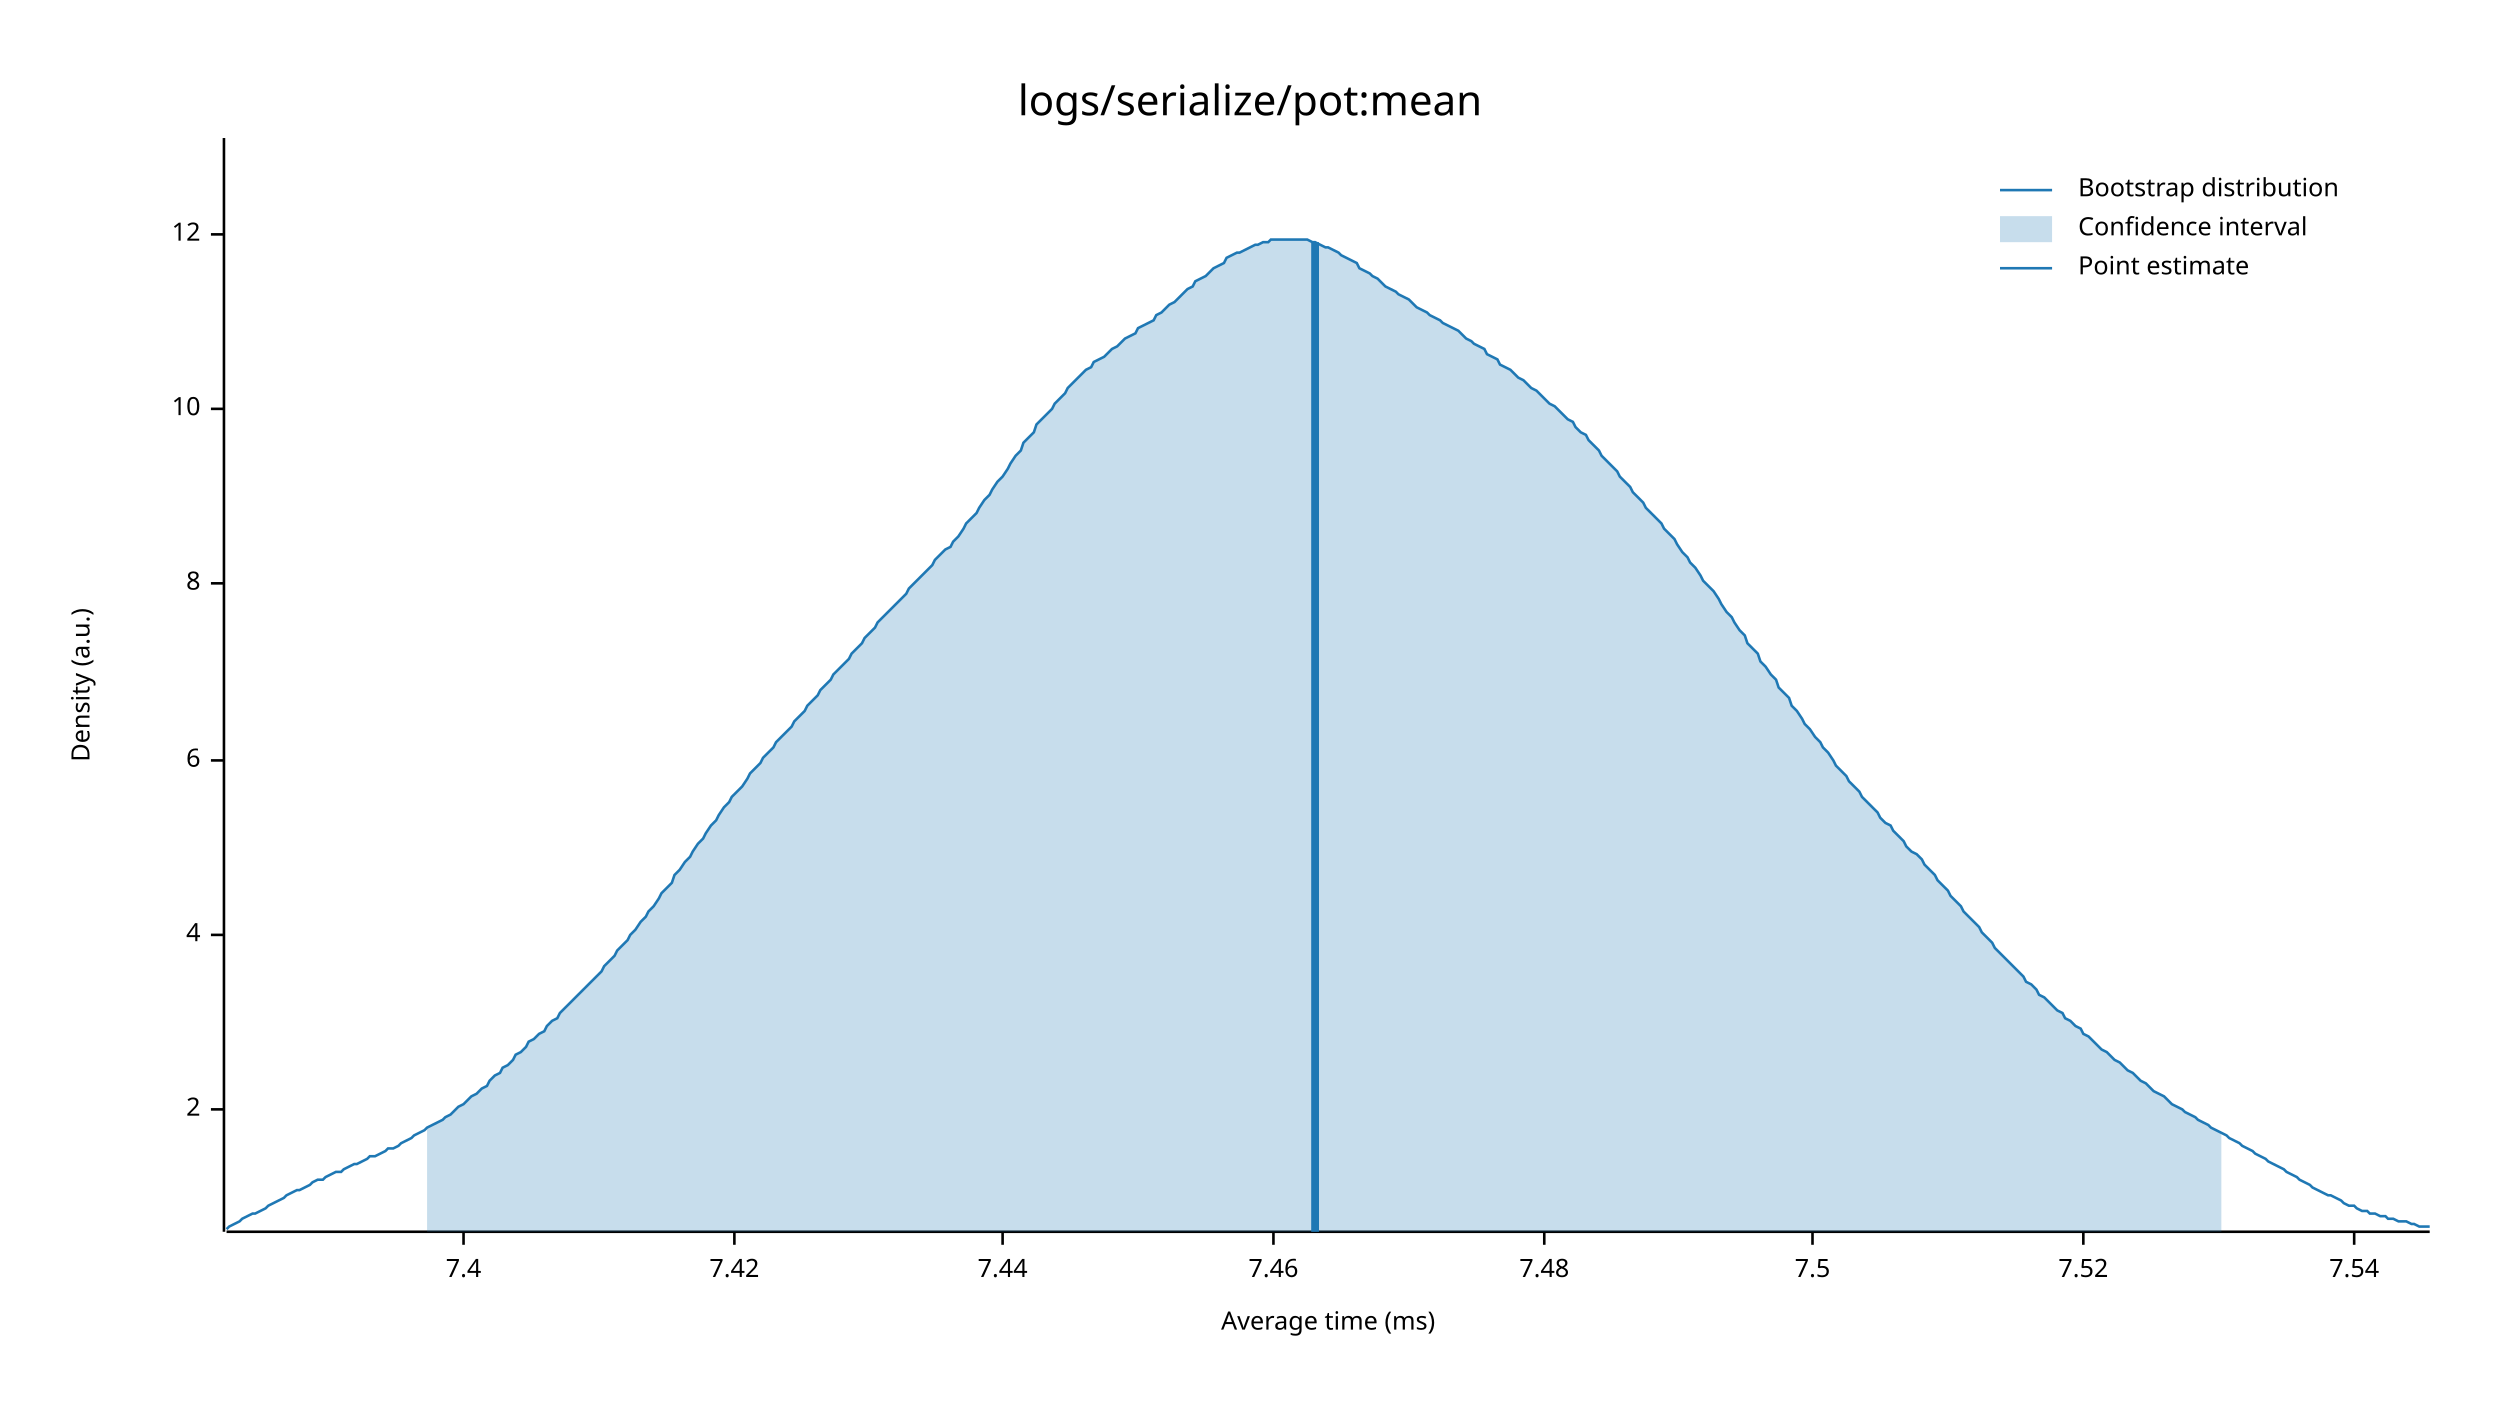
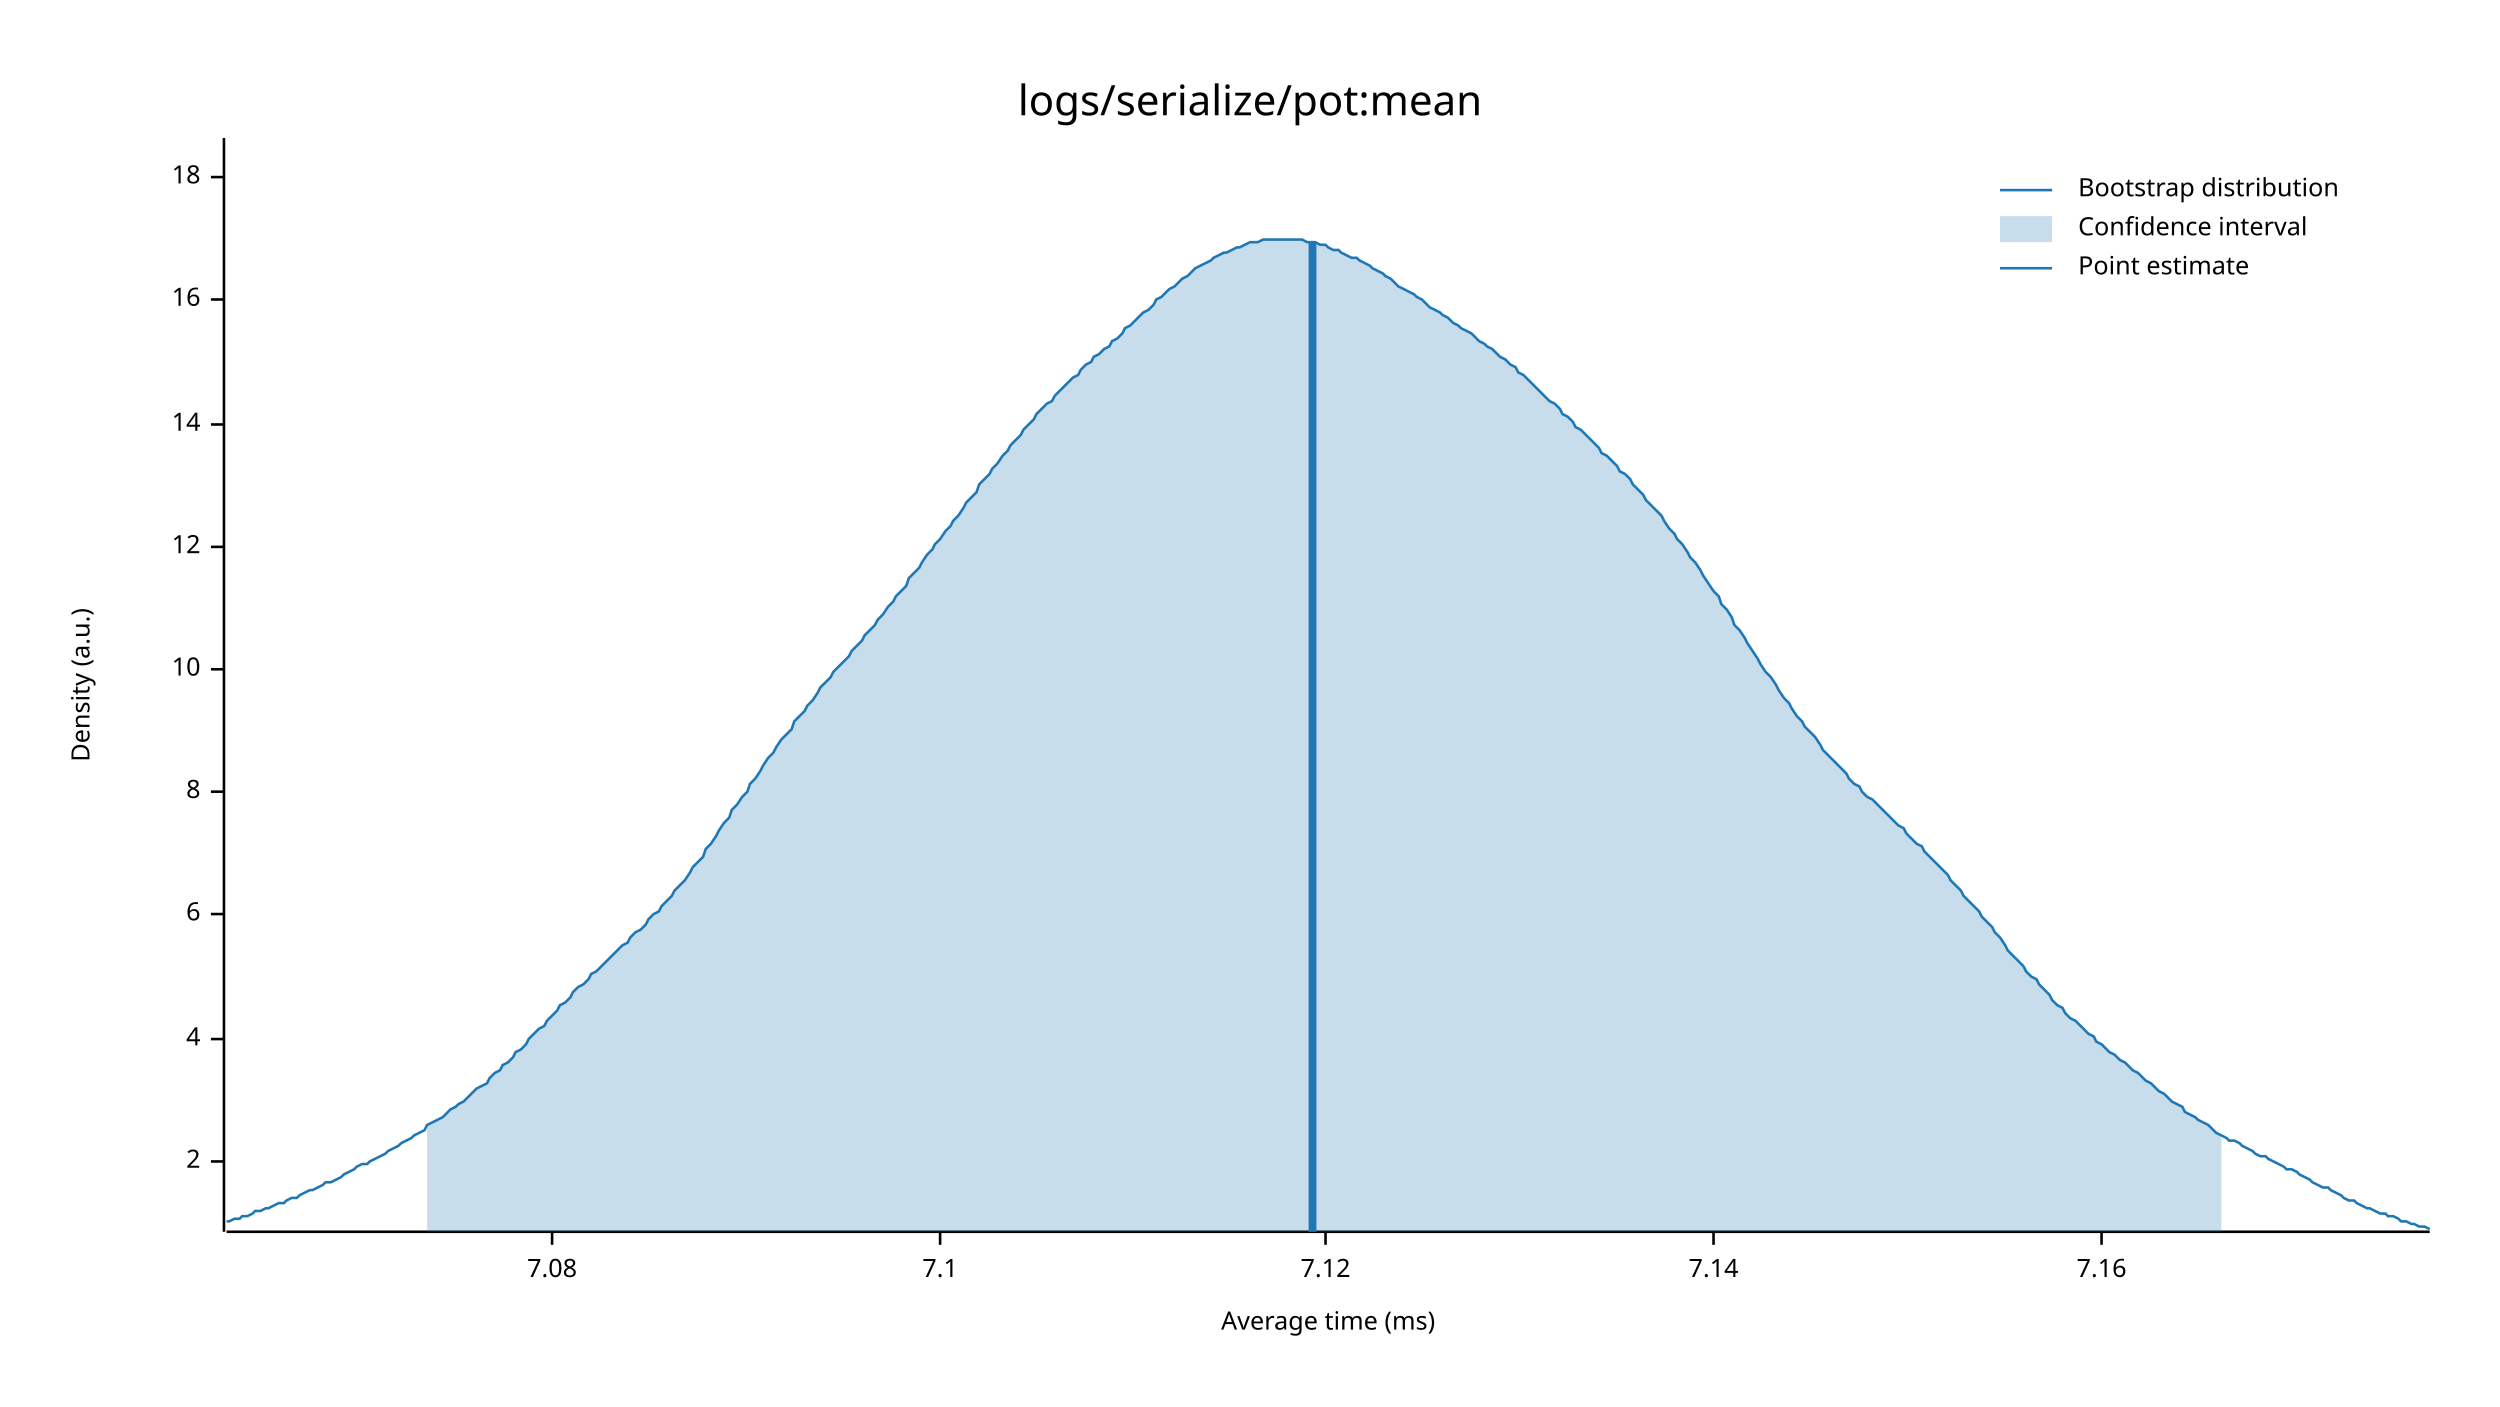
<svg xmlns="http://www.w3.org/2000/svg" width="960" height="540" viewBox="0 0 960 540">
  <text x="480" y="32" dy="0.76em" text-anchor="middle" font-family="sans-serif" font-size="16.129" opacity="1" fill="#000000">
logs/serialize/pot:mean
</text>
  <text x="27" y="263" dy="0.76em" text-anchor="middle" font-family="sans-serif" font-size="9.677" opacity="1" fill="#000000" transform="rotate(270, 27, 263)">
Density (a.u.)
</text>
  <text x="510" y="513" dy="-0.5ex" text-anchor="middle" font-family="sans-serif" font-size="9.677" opacity="1" fill="#000000">
Average time (ms)
</text>
  <polyline fill="none" opacity="1" stroke="#000000" stroke-width="1" points="86,53 86,473 " />
-   <text x="77" y="426" dy="0.5ex" text-anchor="end" font-family="sans-serif" font-size="9.677" opacity="1" fill="#000000">
+   <text x="77" y="446" dy="0.5ex" text-anchor="end" font-family="sans-serif" font-size="9.677" opacity="1" fill="#000000">
2
</text>
-   <polyline fill="none" opacity="1" stroke="#000000" stroke-width="1" points="81,426 86,426 " />
-   <text x="77" y="359" dy="0.5ex" text-anchor="end" font-family="sans-serif" font-size="9.677" opacity="1" fill="#000000">
+   <polyline fill="none" opacity="1" stroke="#000000" stroke-width="1" points="81,446 86,446 " />
+   <text x="77" y="399" dy="0.5ex" text-anchor="end" font-family="sans-serif" font-size="9.677" opacity="1" fill="#000000">
4
</text>
-   <polyline fill="none" opacity="1" stroke="#000000" stroke-width="1" points="81,359 86,359 " />
-   <text x="77" y="292" dy="0.5ex" text-anchor="end" font-family="sans-serif" font-size="9.677" opacity="1" fill="#000000">
+   <polyline fill="none" opacity="1" stroke="#000000" stroke-width="1" points="81,399 86,399 " />
+   <text x="77" y="351" dy="0.5ex" text-anchor="end" font-family="sans-serif" font-size="9.677" opacity="1" fill="#000000">
6
</text>
-   <polyline fill="none" opacity="1" stroke="#000000" stroke-width="1" points="81,292 86,292 " />
-   <text x="77" y="224" dy="0.5ex" text-anchor="end" font-family="sans-serif" font-size="9.677" opacity="1" fill="#000000">
+   <polyline fill="none" opacity="1" stroke="#000000" stroke-width="1" points="81,351 86,351 " />
+   <text x="77" y="304" dy="0.5ex" text-anchor="end" font-family="sans-serif" font-size="9.677" opacity="1" fill="#000000">
8
</text>
-   <polyline fill="none" opacity="1" stroke="#000000" stroke-width="1" points="81,224 86,224 " />
-   <text x="77" y="157" dy="0.5ex" text-anchor="end" font-family="sans-serif" font-size="9.677" opacity="1" fill="#000000">
+   <polyline fill="none" opacity="1" stroke="#000000" stroke-width="1" points="81,304 86,304 " />
+   <text x="77" y="257" dy="0.5ex" text-anchor="end" font-family="sans-serif" font-size="9.677" opacity="1" fill="#000000">
10
</text>
-   <polyline fill="none" opacity="1" stroke="#000000" stroke-width="1" points="81,157 86,157 " />
-   <text x="77" y="90" dy="0.5ex" text-anchor="end" font-family="sans-serif" font-size="9.677" opacity="1" fill="#000000">
+   <polyline fill="none" opacity="1" stroke="#000000" stroke-width="1" points="81,257 86,257 " />
+   <text x="77" y="210" dy="0.5ex" text-anchor="end" font-family="sans-serif" font-size="9.677" opacity="1" fill="#000000">
12
</text>
-   <polyline fill="none" opacity="1" stroke="#000000" stroke-width="1" points="81,90 86,90 " />
+   <polyline fill="none" opacity="1" stroke="#000000" stroke-width="1" points="81,210 86,210 " />
+   <text x="77" y="163" dy="0.5ex" text-anchor="end" font-family="sans-serif" font-size="9.677" opacity="1" fill="#000000">
+ 14
+ </text>
+   <polyline fill="none" opacity="1" stroke="#000000" stroke-width="1" points="81,163 86,163 " />
+   <text x="77" y="115" dy="0.5ex" text-anchor="end" font-family="sans-serif" font-size="9.677" opacity="1" fill="#000000">
+ 16
+ </text>
+   <polyline fill="none" opacity="1" stroke="#000000" stroke-width="1" points="81,115 86,115 " />
+   <text x="77" y="68" dy="0.5ex" text-anchor="end" font-family="sans-serif" font-size="9.677" opacity="1" fill="#000000">
+ 18
+ </text>
+   <polyline fill="none" opacity="1" stroke="#000000" stroke-width="1" points="81,68 86,68 " />
  <polyline fill="none" opacity="1" stroke="#000000" stroke-width="1" points="87,473 933,473 " />
-   <text x="178" y="483" dy="0.76em" text-anchor="middle" font-family="sans-serif" font-size="9.677" opacity="1" fill="#000000">
- 7.4
+   <text x="212" y="483" dy="0.76em" text-anchor="middle" font-family="sans-serif" font-size="9.677" opacity="1" fill="#000000">
+ 7.08
</text>
-   <polyline fill="none" opacity="1" stroke="#000000" stroke-width="1" points="178,473 178,478 " />
-   <text x="282" y="483" dy="0.76em" text-anchor="middle" font-family="sans-serif" font-size="9.677" opacity="1" fill="#000000">
- 7.42
+   <polyline fill="none" opacity="1" stroke="#000000" stroke-width="1" points="212,473 212,478 " />
+   <text x="361" y="483" dy="0.76em" text-anchor="middle" font-family="sans-serif" font-size="9.677" opacity="1" fill="#000000">
+ 7.1
</text>
-   <polyline fill="none" opacity="1" stroke="#000000" stroke-width="1" points="282,473 282,478 " />
-   <text x="385" y="483" dy="0.76em" text-anchor="middle" font-family="sans-serif" font-size="9.677" opacity="1" fill="#000000">
- 7.44
+   <polyline fill="none" opacity="1" stroke="#000000" stroke-width="1" points="361,473 361,478 " />
+   <text x="509" y="483" dy="0.76em" text-anchor="middle" font-family="sans-serif" font-size="9.677" opacity="1" fill="#000000">
+ 7.12
</text>
-   <polyline fill="none" opacity="1" stroke="#000000" stroke-width="1" points="385,473 385,478 " />
-   <text x="489" y="483" dy="0.76em" text-anchor="middle" font-family="sans-serif" font-size="9.677" opacity="1" fill="#000000">
- 7.46
+   <polyline fill="none" opacity="1" stroke="#000000" stroke-width="1" points="509,473 509,478 " />
+   <text x="658" y="483" dy="0.76em" text-anchor="middle" font-family="sans-serif" font-size="9.677" opacity="1" fill="#000000">
+ 7.14
</text>
-   <polyline fill="none" opacity="1" stroke="#000000" stroke-width="1" points="489,473 489,478 " />
-   <text x="593" y="483" dy="0.76em" text-anchor="middle" font-family="sans-serif" font-size="9.677" opacity="1" fill="#000000">
- 7.48
+   <polyline fill="none" opacity="1" stroke="#000000" stroke-width="1" points="658,473 658,478 " />
+   <text x="807" y="483" dy="0.76em" text-anchor="middle" font-family="sans-serif" font-size="9.677" opacity="1" fill="#000000">
+ 7.16
</text>
-   <polyline fill="none" opacity="1" stroke="#000000" stroke-width="1" points="593,473 593,478 " />
-   <text x="696" y="483" dy="0.76em" text-anchor="middle" font-family="sans-serif" font-size="9.677" opacity="1" fill="#000000">
- 7.5
- </text>
-   <polyline fill="none" opacity="1" stroke="#000000" stroke-width="1" points="696,473 696,478 " />
-   <text x="800" y="483" dy="0.76em" text-anchor="middle" font-family="sans-serif" font-size="9.677" opacity="1" fill="#000000">
- 7.52
- </text>
-   <polyline fill="none" opacity="1" stroke="#000000" stroke-width="1" points="800,473 800,478 " />
-   <text x="904" y="483" dy="0.76em" text-anchor="middle" font-family="sans-serif" font-size="9.677" opacity="1" fill="#000000">
- 7.54
- </text>
-   <polyline fill="none" opacity="1" stroke="#000000" stroke-width="1" points="904,473 904,478 " />
-   <polyline fill="none" opacity="1" stroke="#1F78B4" stroke-width="1" points="87,472 88,471 90,470 92,469 93,468 95,467 97,466 98,466 100,465 102,464 103,463 105,462 107,461 109,460 110,459 112,458 114,457 115,457 117,456 119,455 120,454 122,453 124,453 125,452 127,451 129,450 131,450 132,449 134,448 136,447 137,447 139,446 141,445 142,444 144,444 146,443 148,442 149,441 151,441 153,440 154,439 156,438 158,437 159,436 161,435 163,434 164,433 166,432 168,431 170,430 171,429 173,428 175,426 176,425 178,424 180,422 181,421 183,420 185,418 187,417 188,415 190,413 192,412 193,410 195,409 197,407 198,405 200,404 202,402 203,400 205,399 207,397 209,396 210,394 212,392 214,391 215,389 217,387 219,385 220,384 222,382 224,380 226,378 227,377 229,375 231,373 232,371 234,369 236,367 237,365 239,363 241,361 242,359 244,357 246,354 248,352 249,350 251,348 253,345 254,343 256,341 258,339 259,336 261,334 263,331 265,329 266,327 268,324 270,322 271,320 273,317 275,315 276,313 278,310 280,308 281,306 283,304 285,302 287,299 288,297 290,295 292,293 293,291 295,289 297,287 298,285 300,283 302,281 304,279 305,277 307,275 309,273 310,271 312,269 314,267 315,265 317,263 319,261 320,259 322,257 324,255 326,253 327,251 329,249 331,247 332,245 334,243 336,241 337,239 339,237 341,235 343,233 344,232 346,230 348,228 349,226 351,224 353,222 354,221 356,219 358,217 359,215 361,213 363,211 365,210 366,208 368,206 370,203 371,201 373,199 375,197 376,195 378,192 380,190 381,188 383,185 385,183 387,180 388,178 390,175 392,173 393,170 395,168 397,166 398,163 400,161 402,159 404,157 405,155 407,153 409,151 410,149 412,147 414,145 415,144 417,142 419,141 420,139 422,138 424,137 426,135 427,134 429,133 431,131 432,130 434,129 436,128 437,126 439,125 441,124 443,123 444,121 446,120 448,118 449,117 451,116 453,114 454,113 456,111 458,110 459,108 461,107 463,106 465,104 466,103 468,102 470,101 471,99 473,98 475,97 476,97 478,96 480,95 482,94 483,94 485,93 487,93 488,92 490,92 492,92 493,92 495,92 497,92 498,92 500,92 502,92 504,93 505,93 507,94 509,95 510,95 512,96 514,97 515,98 517,99 519,100 521,101 522,103 524,104 526,105 527,106 529,107 531,109 532,110 534,111 536,112 537,113 539,114 541,115 543,117 544,118 546,119 548,120 549,121 551,122 553,123 554,124 556,125 558,126 560,127 561,128 563,130 565,131 566,132 568,133 570,134 571,136 573,137 575,138 576,140 578,141 580,142 582,144 583,145 585,146 587,148 588,149 590,150 592,152 593,153 595,155 597,156 599,158 600,159 602,161 604,162 605,164 607,166 609,167 610,169 612,171 614,173 615,175 617,177 619,179 621,181 622,183 624,185 626,187 627,189 629,191 631,193 632,195 634,197 636,199 638,201 639,203 641,205 643,207 644,209 646,212 648,214 649,216 651,218 653,221 654,223 656,225 658,227 660,230 661,232 663,235 665,237 666,239 668,242 670,244 671,247 673,249 675,251 676,254 678,256 680,259 682,261 683,264 685,266 687,268 688,271 690,273 692,276 693,278 695,280 697,283 699,285 700,287 702,289 704,292 705,294 707,296 709,298 710,300 712,302 714,304 715,306 717,308 719,310 721,312 722,314 724,316 726,317 727,319 729,321 731,323 732,325 734,327 736,328 738,330 739,332 741,334 743,336 744,338 746,340 748,342 749,344 751,346 753,348 754,350 756,352 758,354 760,356 761,358 763,360 765,362 766,364 768,366 770,368 771,369 773,371 775,373 777,375 778,377 780,378 782,380 783,382 785,383 787,385 788,386 790,388 792,389 793,391 795,392 797,394 799,395 800,397 802,398 804,400 805,401 807,403 809,404 810,405 812,407 814,408 816,410 817,411 819,412 821,414 822,415 824,416 826,418 827,419 829,420 831,421 832,422 834,424 836,425 838,426 839,427 841,428 843,429 844,430 846,431 848,432 849,433 851,434 853,435 855,436 856,437 858,438 860,439 861,440 863,441 865,442 866,443 868,444 870,445 871,446 873,447 875,448 877,449 878,450 880,451 882,452 883,453 885,454 887,455 888,456 890,457 892,458 894,459 895,459 897,460 899,461 900,462 902,463 904,463 905,464 907,465 909,465 910,466 912,466 914,467 916,467 917,468 919,468 921,469 922,469 924,469 926,470 927,470 929,471 931,471 933,471 " />
-   <polygon opacity="0.25" fill="#1F78B4" points="164,433 166,432 168,431 170,430 171,429 173,428 175,426 176,425 178,424 180,422 181,421 183,420 185,418 187,417 188,415 190,413 192,412 193,410 195,409 197,407 198,405 200,404 202,402 203,400 205,399 207,397 209,396 210,394 212,392 214,391 215,389 217,387 219,385 220,384 222,382 224,380 226,378 227,377 229,375 231,373 232,371 234,369 236,367 237,365 239,363 241,361 242,359 244,357 246,354 248,352 249,350 251,348 253,345 254,343 256,341 258,339 259,336 261,334 263,331 265,329 266,327 268,324 270,322 271,320 273,317 275,315 276,313 278,310 280,308 281,306 283,304 285,302 287,299 288,297 290,295 292,293 293,291 295,289 297,287 298,285 300,283 302,281 304,279 305,277 307,275 309,273 310,271 312,269 314,267 315,265 317,263 319,261 320,259 322,257 324,255 326,253 327,251 329,249 331,247 332,245 334,243 336,241 337,239 339,237 341,235 343,233 344,232 346,230 348,228 349,226 351,224 353,222 354,221 356,219 358,217 359,215 361,213 363,211 365,210 366,208 368,206 370,203 371,201 373,199 375,197 376,195 378,192 380,190 381,188 383,185 385,183 387,180 388,178 390,175 392,173 393,170 395,168 397,166 398,163 400,161 402,159 404,157 405,155 407,153 409,151 410,149 412,147 414,145 415,144 417,142 419,141 420,139 422,138 424,137 426,135 427,134 429,133 431,131 432,130 434,129 436,128 437,126 439,125 441,124 443,123 444,121 446,120 448,118 449,117 451,116 453,114 454,113 456,111 458,110 459,108 461,107 463,106 465,104 466,103 468,102 470,101 471,99 473,98 475,97 476,97 478,96 480,95 482,94 483,94 485,93 487,93 488,92 490,92 492,92 493,92 495,92 497,92 498,92 500,92 502,92 504,93 505,93 507,94 509,95 510,95 512,96 514,97 515,98 517,99 519,100 521,101 522,103 524,104 526,105 527,106 529,107 531,109 532,110 534,111 536,112 537,113 539,114 541,115 543,117 544,118 546,119 548,120 549,121 551,122 553,123 554,124 556,125 558,126 560,127 561,128 563,130 565,131 566,132 568,133 570,134 571,136 573,137 575,138 576,140 578,141 580,142 582,144 583,145 585,146 587,148 588,149 590,150 592,152 593,153 595,155 597,156 599,158 600,159 602,161 604,162 605,164 607,166 609,167 610,169 612,171 614,173 615,175 617,177 619,179 621,181 622,183 624,185 626,187 627,189 629,191 631,193 632,195 634,197 636,199 638,201 639,203 641,205 643,207 644,209 646,212 648,214 649,216 651,218 653,221 654,223 656,225 658,227 660,230 661,232 663,235 665,237 666,239 668,242 670,244 671,247 673,249 675,251 676,254 678,256 680,259 682,261 683,264 685,266 687,268 688,271 690,273 692,276 693,278 695,280 697,283 699,285 700,287 702,289 704,292 705,294 707,296 709,298 710,300 712,302 714,304 715,306 717,308 719,310 721,312 722,314 724,316 726,317 727,319 729,321 731,323 732,325 734,327 736,328 738,330 739,332 741,334 743,336 744,338 746,340 748,342 749,344 751,346 753,348 754,350 756,352 758,354 760,356 761,358 763,360 765,362 766,364 768,366 770,368 771,369 773,371 775,373 777,375 778,377 780,378 782,380 783,382 785,383 787,385 788,386 790,388 792,389 793,391 795,392 797,394 799,395 800,397 802,398 804,400 805,401 807,403 809,404 810,405 812,407 814,408 816,410 817,411 819,412 821,414 822,415 824,416 826,418 827,419 829,420 831,421 832,422 834,424 836,425 838,426 839,427 841,428 843,429 844,430 846,431 848,432 849,433 851,434 853,435 853,473 164,473 " />
-   <polyline fill="none" opacity="1" stroke="#1F78B4" stroke-width="3" points="505,473 505,93 " />
+   <polyline fill="none" opacity="1" stroke="#000000" stroke-width="1" points="807,473 807,478 " />
+   <polyline fill="none" opacity="1" stroke="#1F78B4" stroke-width="1" points="87,469 88,469 90,468 92,468 93,467 95,467 97,466 98,465 100,465 102,464 103,464 105,463 107,462 109,462 110,461 112,460 114,460 115,459 117,458 119,457 120,457 122,456 124,455 125,454 127,454 129,453 131,452 132,451 134,450 136,449 137,448 139,447 141,447 142,446 144,445 146,444 148,443 149,442 151,441 153,440 154,439 156,438 158,437 159,436 161,435 163,434 164,432 166,431 168,430 170,429 171,428 173,426 175,425 176,424 178,423 180,421 181,420 183,418 185,417 187,416 188,414 190,412 192,411 193,409 195,408 197,406 198,404 200,403 202,401 203,399 205,397 207,395 209,394 210,392 212,390 214,388 215,386 217,385 219,383 220,381 222,379 224,378 226,376 227,374 229,373 231,371 232,370 234,368 236,366 237,365 239,363 241,362 242,360 244,358 246,357 248,355 249,353 251,351 253,350 254,348 256,346 258,344 259,342 261,340 263,338 265,335 266,333 268,331 270,329 271,326 273,324 275,321 276,319 278,316 280,314 281,311 283,309 285,306 287,304 288,301 290,299 292,296 293,294 295,291 297,289 298,287 300,284 302,282 304,280 305,277 307,275 309,273 310,271 312,269 314,266 315,264 317,262 319,260 320,258 322,256 324,254 326,252 327,250 329,248 331,246 332,244 334,242 336,240 337,238 339,236 341,233 343,231 344,229 346,227 348,225 349,222 351,220 353,218 354,216 356,213 358,211 359,209 361,207 363,204 365,202 366,200 368,198 370,195 371,193 373,191 375,189 376,186 378,184 380,182 381,180 383,178 385,175 387,173 388,171 390,169 392,167 393,165 395,163 397,161 398,159 400,157 402,155 404,154 405,152 407,150 409,148 410,147 412,145 414,144 415,142 417,140 419,139 420,137 422,136 424,134 426,133 427,131 429,130 431,128 432,126 434,125 436,123 437,122 439,120 441,119 443,117 444,115 446,114 448,112 449,111 451,110 453,108 454,107 456,106 458,104 459,103 461,102 463,101 465,100 466,99 468,98 470,97 471,97 473,96 475,95 476,95 478,94 480,93 482,93 483,93 485,92 487,92 488,92 490,92 492,92 493,92 495,92 497,92 498,92 500,92 502,93 504,93 505,93 507,94 509,94 510,95 512,96 514,96 515,97 517,98 519,99 521,99 522,100 524,101 526,102 527,103 529,104 531,105 532,106 534,107 536,109 537,110 539,111 541,112 543,113 544,114 546,115 548,117 549,118 551,119 553,120 554,121 556,122 558,124 560,125 561,126 563,127 565,128 566,129 568,131 570,132 571,133 573,134 575,136 576,137 578,138 580,140 582,141 583,143 585,144 587,146 588,147 590,149 592,151 593,152 595,154 597,155 599,157 600,159 602,160 604,162 605,164 607,165 609,167 610,168 612,170 614,172 615,174 617,175 619,177 621,179 622,181 624,182 626,184 627,186 629,188 631,190 632,192 634,194 636,196 638,198 639,200 641,203 643,205 644,207 646,209 648,212 649,214 651,216 653,219 654,221 656,224 658,227 660,229 661,232 663,234 665,237 666,240 668,242 670,245 671,247 673,250 675,253 676,255 678,258 680,260 682,263 683,265 685,268 687,270 688,272 690,275 692,277 693,279 695,281 697,283 699,286 700,288 702,290 704,292 705,293 707,295 709,297 710,299 712,301 714,302 715,304 717,306 719,307 721,309 722,310 724,312 726,314 727,315 729,317 731,318 732,320 734,322 736,324 738,325 739,327 741,329 743,331 744,332 746,334 748,336 749,338 751,340 753,342 754,344 756,346 758,348 760,350 761,352 763,354 765,356 766,358 768,360 770,363 771,365 773,367 775,369 777,371 778,373 780,375 782,376 783,378 785,380 787,382 788,384 790,386 792,387 793,389 795,391 797,392 799,394 800,395 802,397 804,398 805,400 807,401 809,403 810,404 812,405 814,407 816,408 817,409 819,411 821,412 822,413 824,415 826,416 827,417 829,419 831,420 832,421 834,423 836,424 838,425 839,427 841,428 843,429 844,430 846,431 848,432 849,433 851,435 853,436 855,437 856,438 858,438 860,439 861,440 863,441 865,442 866,443 868,444 870,444 871,445 873,446 875,447 877,448 878,449 880,449 882,450 883,451 885,452 887,453 888,454 890,455 892,456 894,456 895,457 897,458 899,459 900,460 902,461 904,461 905,462 907,463 909,464 910,464 912,465 914,466 916,466 917,467 919,467 921,468 922,469 924,469 926,470 927,470 929,471 931,471 933,472 " />
+   <polygon opacity="0.25" fill="#1F78B4" points="164,432 166,431 168,430 170,429 171,428 173,426 175,425 176,424 178,423 180,421 181,420 183,418 185,417 187,416 188,414 190,412 192,411 193,409 195,408 197,406 198,404 200,403 202,401 203,399 205,397 207,395 209,394 210,392 212,390 214,388 215,386 217,385 219,383 220,381 222,379 224,378 226,376 227,374 229,373 231,371 232,370 234,368 236,366 237,365 239,363 241,362 242,360 244,358 246,357 248,355 249,353 251,351 253,350 254,348 256,346 258,344 259,342 261,340 263,338 265,335 266,333 268,331 270,329 271,326 273,324 275,321 276,319 278,316 280,314 281,311 283,309 285,306 287,304 288,301 290,299 292,296 293,294 295,291 297,289 298,287 300,284 302,282 304,280 305,277 307,275 309,273 310,271 312,269 314,266 315,264 317,262 319,260 320,258 322,256 324,254 326,252 327,250 329,248 331,246 332,244 334,242 336,240 337,238 339,236 341,233 343,231 344,229 346,227 348,225 349,222 351,220 353,218 354,216 356,213 358,211 359,209 361,207 363,204 365,202 366,200 368,198 370,195 371,193 373,191 375,189 376,186 378,184 380,182 381,180 383,178 385,175 387,173 388,171 390,169 392,167 393,165 395,163 397,161 398,159 400,157 402,155 404,154 405,152 407,150 409,148 410,147 412,145 414,144 415,142 417,140 419,139 420,137 422,136 424,134 426,133 427,131 429,130 431,128 432,126 434,125 436,123 437,122 439,120 441,119 443,117 444,115 446,114 448,112 449,111 451,110 453,108 454,107 456,106 458,104 459,103 461,102 463,101 465,100 466,99 468,98 470,97 471,97 473,96 475,95 476,95 478,94 480,93 482,93 483,93 485,92 487,92 488,92 490,92 492,92 493,92 495,92 497,92 498,92 500,92 502,93 504,93 505,93 507,94 509,94 510,95 512,96 514,96 515,97 517,98 519,99 521,99 522,100 524,101 526,102 527,103 529,104 531,105 532,106 534,107 536,109 537,110 539,111 541,112 543,113 544,114 546,115 548,117 549,118 551,119 553,120 554,121 556,122 558,124 560,125 561,126 563,127 565,128 566,129 568,131 570,132 571,133 573,134 575,136 576,137 578,138 580,140 582,141 583,143 585,144 587,146 588,147 590,149 592,151 593,152 595,154 597,155 599,157 600,159 602,160 604,162 605,164 607,165 609,167 610,168 612,170 614,172 615,174 617,175 619,177 621,179 622,181 624,182 626,184 627,186 629,188 631,190 632,192 634,194 636,196 638,198 639,200 641,203 643,205 644,207 646,209 648,212 649,214 651,216 653,219 654,221 656,224 658,227 660,229 661,232 663,234 665,237 666,240 668,242 670,245 671,247 673,250 675,253 676,255 678,258 680,260 682,263 683,265 685,268 687,270 688,272 690,275 692,277 693,279 695,281 697,283 699,286 700,288 702,290 704,292 705,293 707,295 709,297 710,299 712,301 714,302 715,304 717,306 719,307 721,309 722,310 724,312 726,314 727,315 729,317 731,318 732,320 734,322 736,324 738,325 739,327 741,329 743,331 744,332 746,334 748,336 749,338 751,340 753,342 754,344 756,346 758,348 760,350 761,352 763,354 765,356 766,358 768,360 770,363 771,365 773,367 775,369 777,371 778,373 780,375 782,376 783,378 785,380 787,382 788,384 790,386 792,387 793,389 795,391 797,392 799,394 800,395 802,397 804,398 805,400 807,401 809,403 810,404 812,405 814,407 816,408 817,409 819,411 821,412 822,413 824,415 826,416 827,417 829,419 831,420 832,421 834,423 836,424 838,425 839,427 841,428 843,429 844,430 846,431 848,432 849,433 851,435 853,436 853,473 164,473 " />
+   <polyline fill="none" opacity="1" stroke="#1F78B4" stroke-width="3" points="504,473 504,93 " />
  <text x="798" y="68" dy="0.76em" text-anchor="start" font-family="sans-serif" font-size="9.677" opacity="1" fill="#000000">
Bootstrap distribution
</text>
  <text x="798" y="83" dy="0.76em" text-anchor="start" font-family="sans-serif" font-size="9.677" opacity="1" fill="#000000">
Confidence interval
</text>
  <text x="798" y="98" dy="0.76em" text-anchor="start" font-family="sans-serif" font-size="9.677" opacity="1" fill="#000000">
Point estimate
</text>
  <polyline fill="none" opacity="1" stroke="#1F78B4" stroke-width="1" points="768,73 788,73 " />
  <rect x="768" y="83" width="20" height="10" opacity="0.25" fill="#1F78B4" stroke="none" />
  <polyline fill="none" opacity="1" stroke="#1F78B4" stroke-width="1" points="768,103 788,103 " />
</svg>
